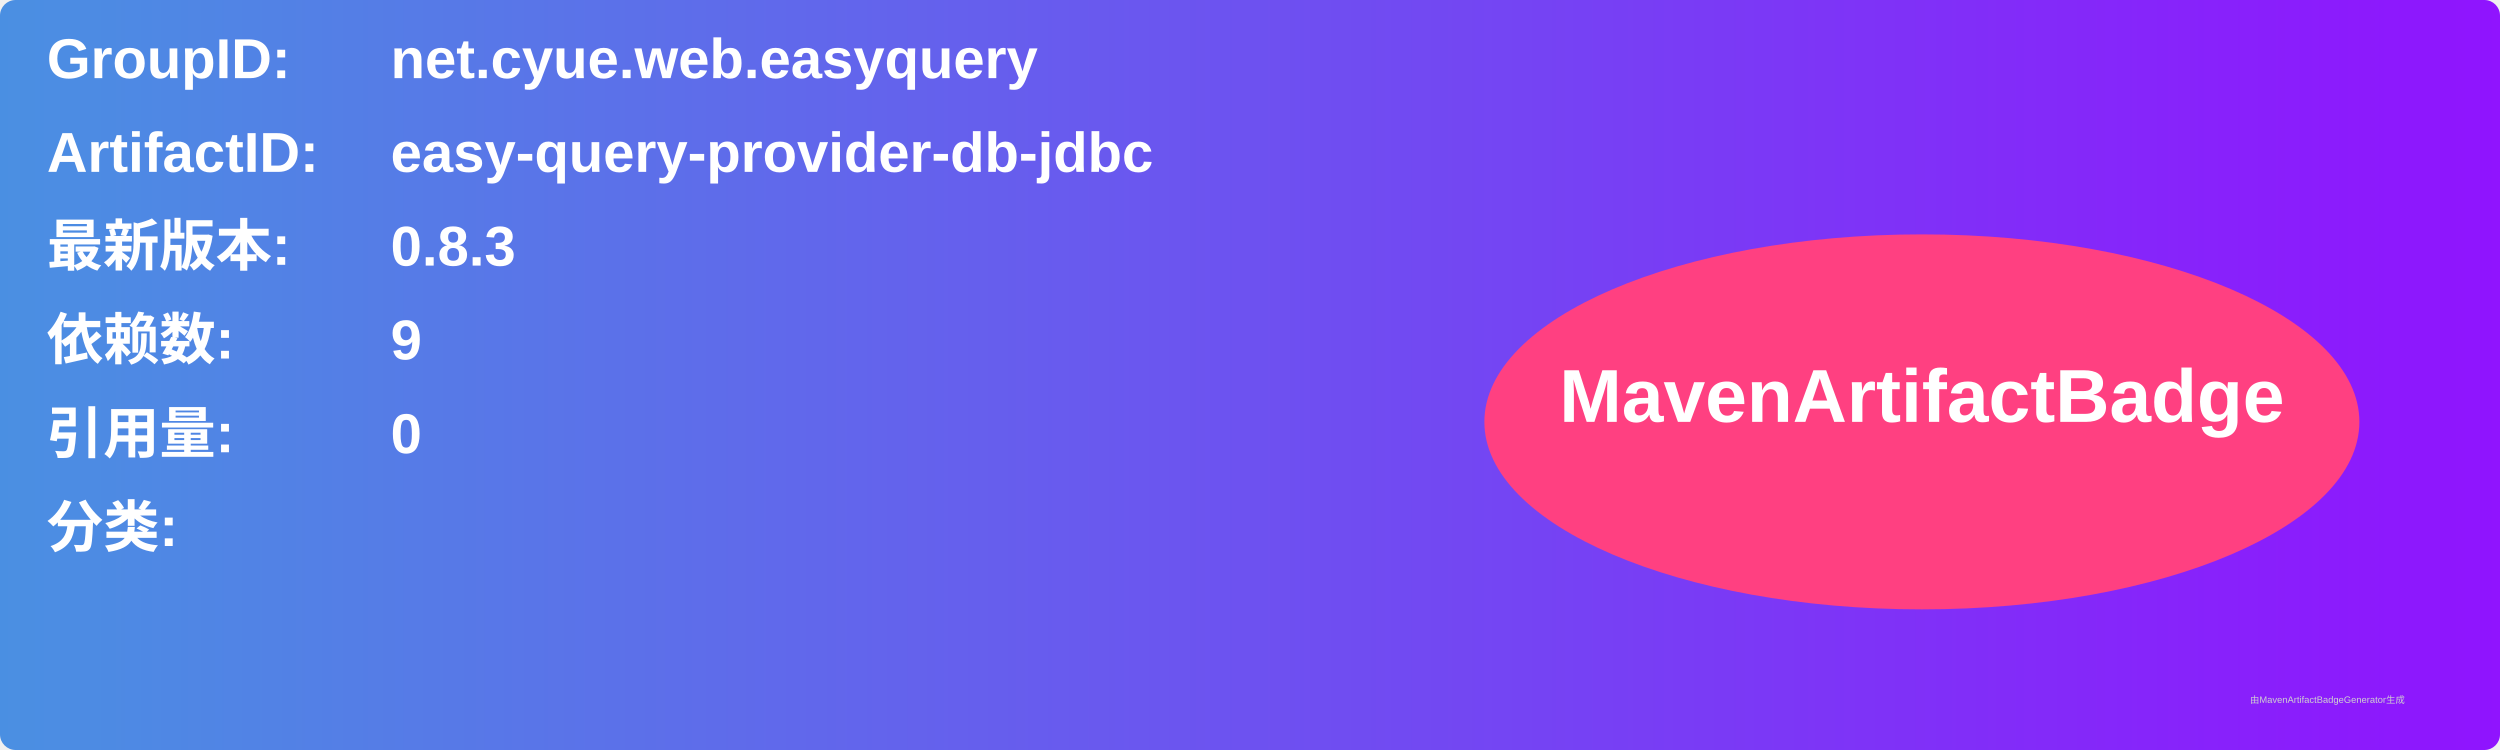
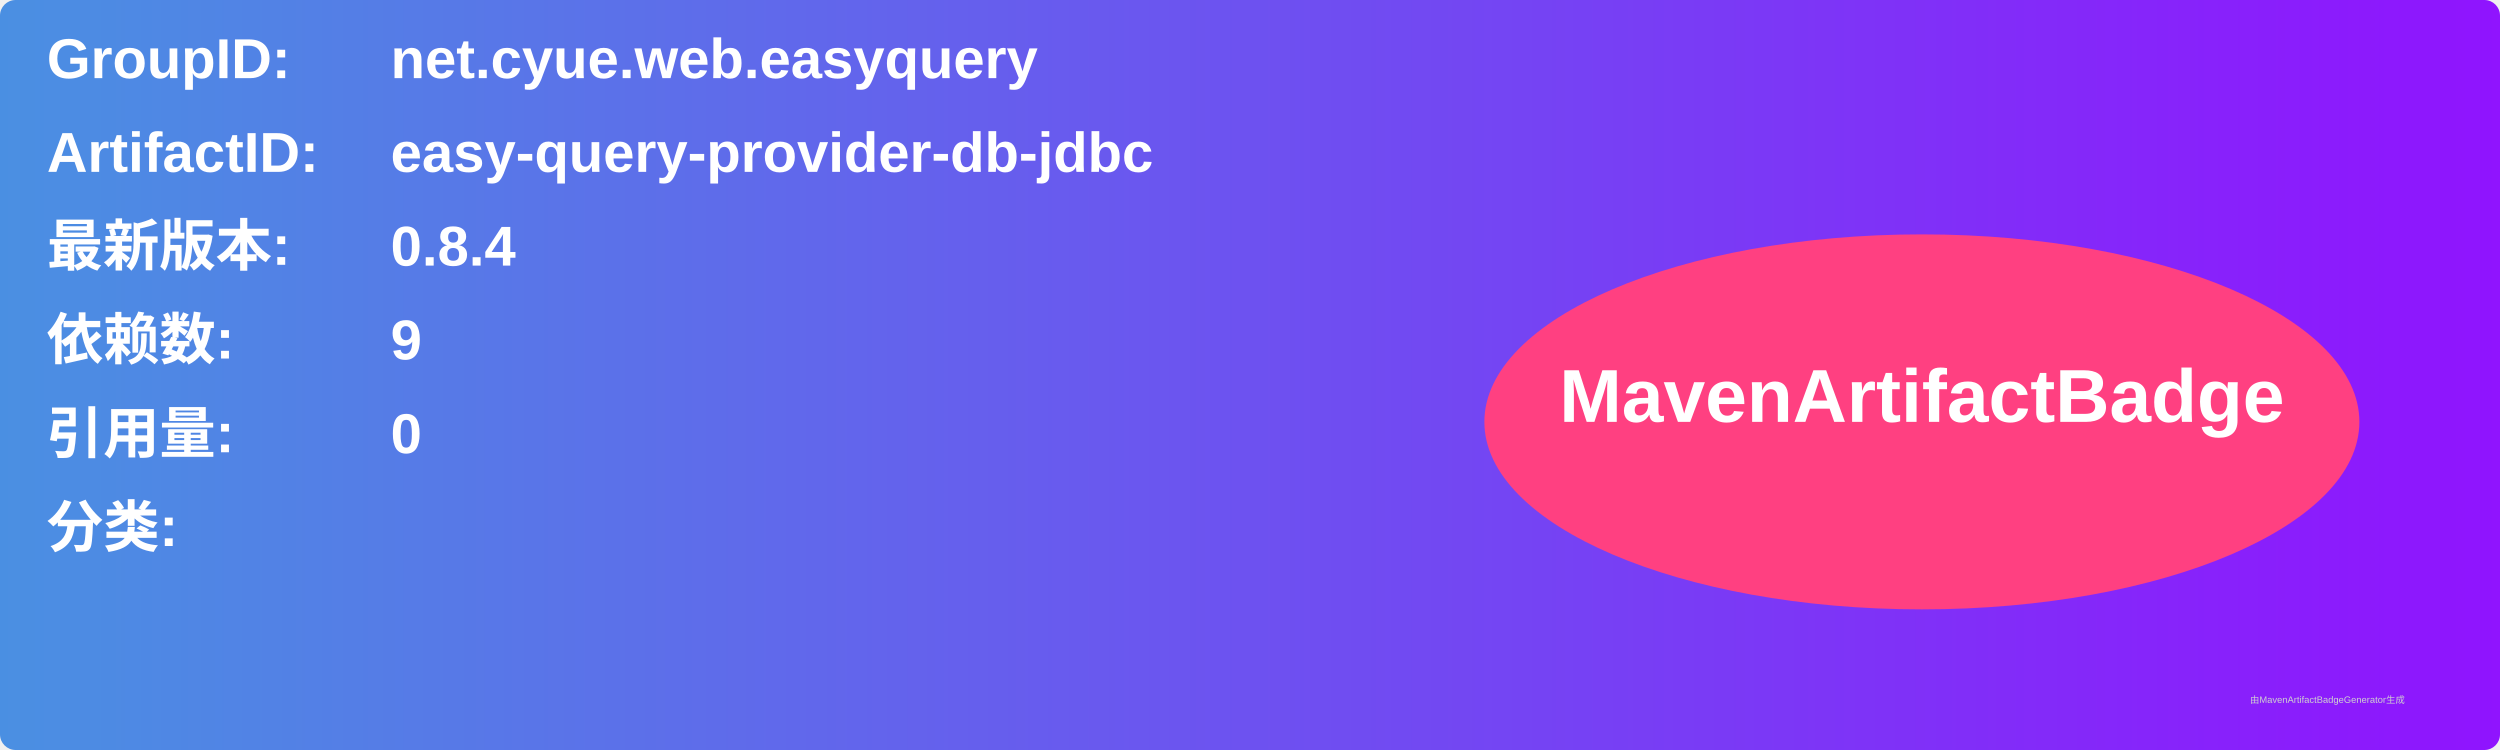
<svg xmlns="http://www.w3.org/2000/svg" width="800" height="240" viewBox="0 0 800 240">
  <linearGradient id="grad" x1="0%" y1="0%" x2="100%" y2="0%">
    <stop offset="0%" stop-color="#4a90e2" />
    <stop offset="100%" stop-color="#9013fe" />
  </linearGradient>
  <rect width="100%" height="100%" rx="5" ry="5" fill="url(#grad)" />
  <g transform="translate(15, 15)">
    <text x="0" y="10" font-family="Arial" font-size="18" fill="white" font-weight="bold" width="260">GroupID:</text>
    <text x="110" y="10" font-family="Arial" font-size="18" fill="white" font-weight="bold" width="460">net.cyue.web.easyquery</text>
    <text x="0" y="40" font-family="Arial" font-size="18" fill="white" font-weight="bold" width="260">ArtifactID:</text>
    <text x="110" y="40" font-family="Arial" font-size="18" fill="white" font-weight="bold" width="460">easy-query-provider-db-jdbc</text>
    <text x="0" y="70" font-family="Arial" font-size="18" fill="white" font-weight="bold">最新版本:</text>
    <text x="110" y="70" font-family="Arial" font-size="18" fill="white" font-weight="bold">
-       <tspan font-weight="bold">0.8.3</tspan>
+       <tspan font-weight="bold">0.8.4</tspan>
    </text>
    <text x="0" y="100" font-family="Arial" font-size="18" fill="white" font-weight="bold">依赖数: </text>
    <text x="110" y="100" font-family="Arial" font-size="18" fill="white">
      <tspan font-weight="bold">9</tspan>
    </text>
    <text x="0" y="130" font-family="Arial" font-size="18" fill="white" font-weight="bold">引用量: </text>
    <text x="110" y="130" font-family="Arial" font-size="18" fill="white">
      <tspan font-weight="bold">0</tspan>
    </text>
    <text x="0" y="160" font-family="Arial" font-size="18" fill="white" font-weight="bold">分类:</text>
    <text x="10" y="190" font-family="Arial" font-size="10" fill="white">
      <tspan font-weight="bold" />
    </text>
    <ellipse cx="600" cy="120" rx="140" ry="60" fill="#ff4081" />
    <text x="600" y="120" text-anchor="middle" font-family="Arial" font-size="24" fill="white" font-weight="bold">MavenArtifactBadge</text>
  </g>
  <text x="720" y="225" font-family="Arial" font-size="3" fill="#d0d0d0">由MavenArtifactBadgeGenerator生成</text>
</svg>
